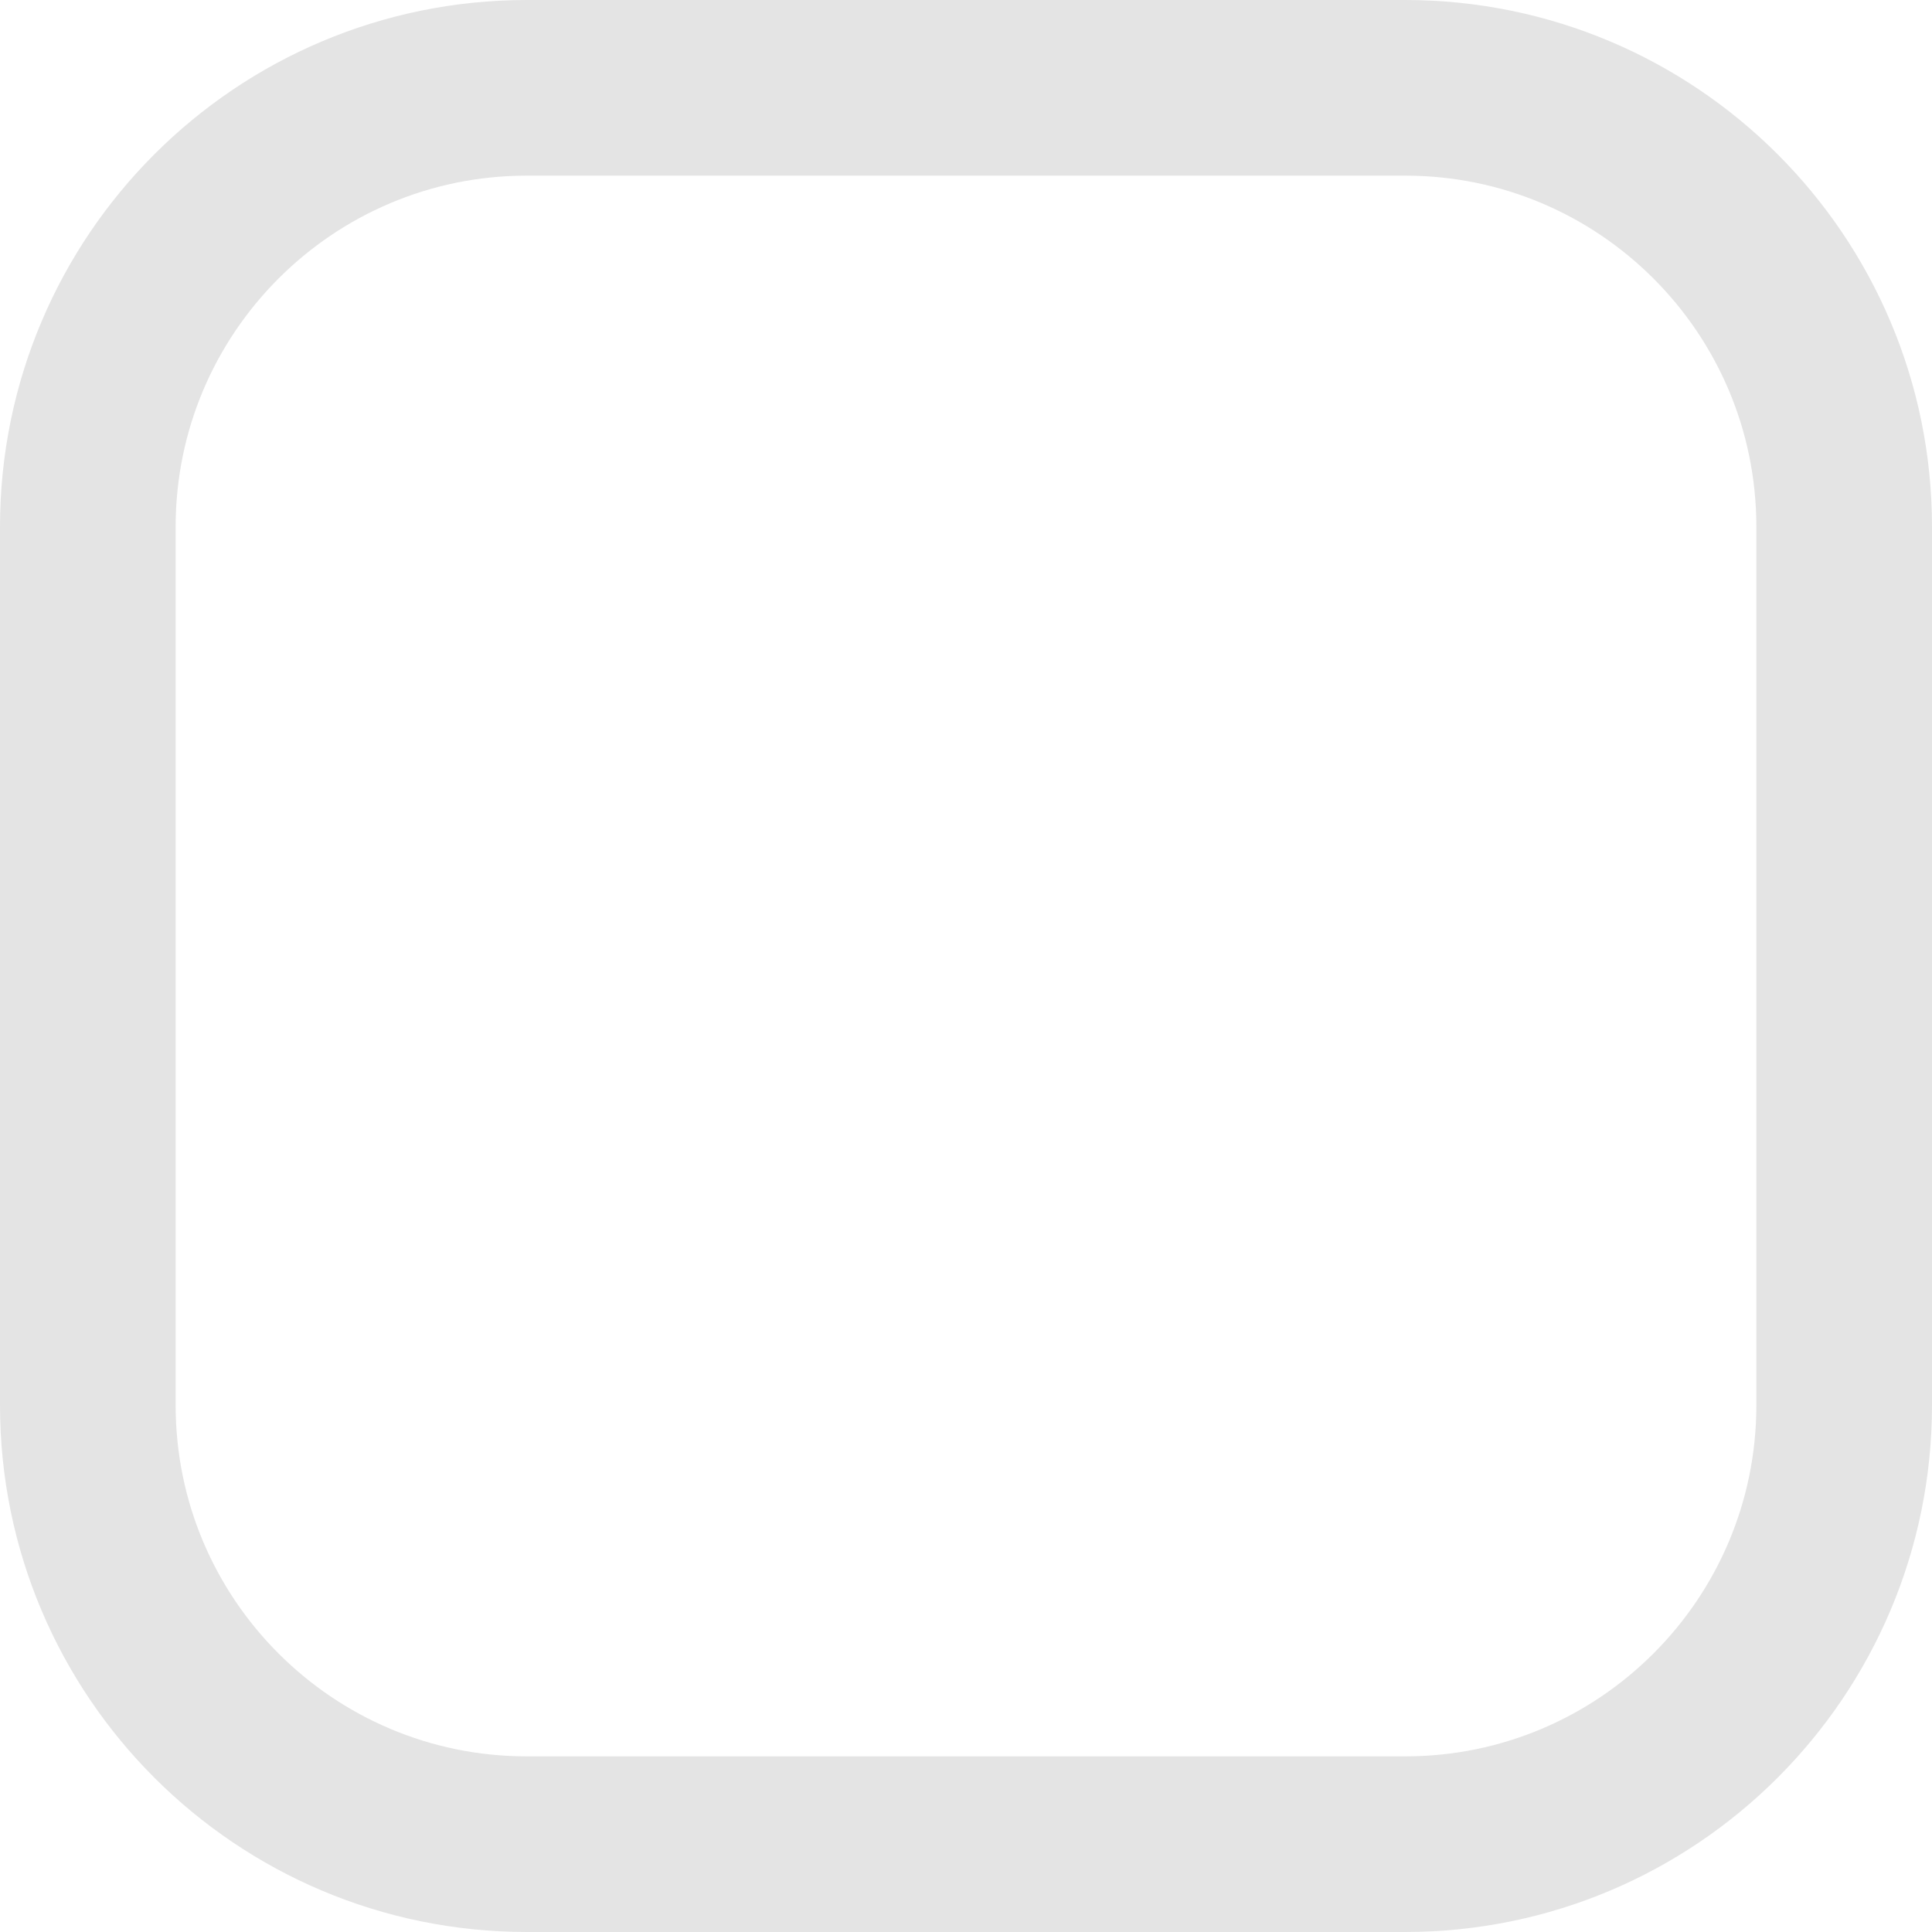
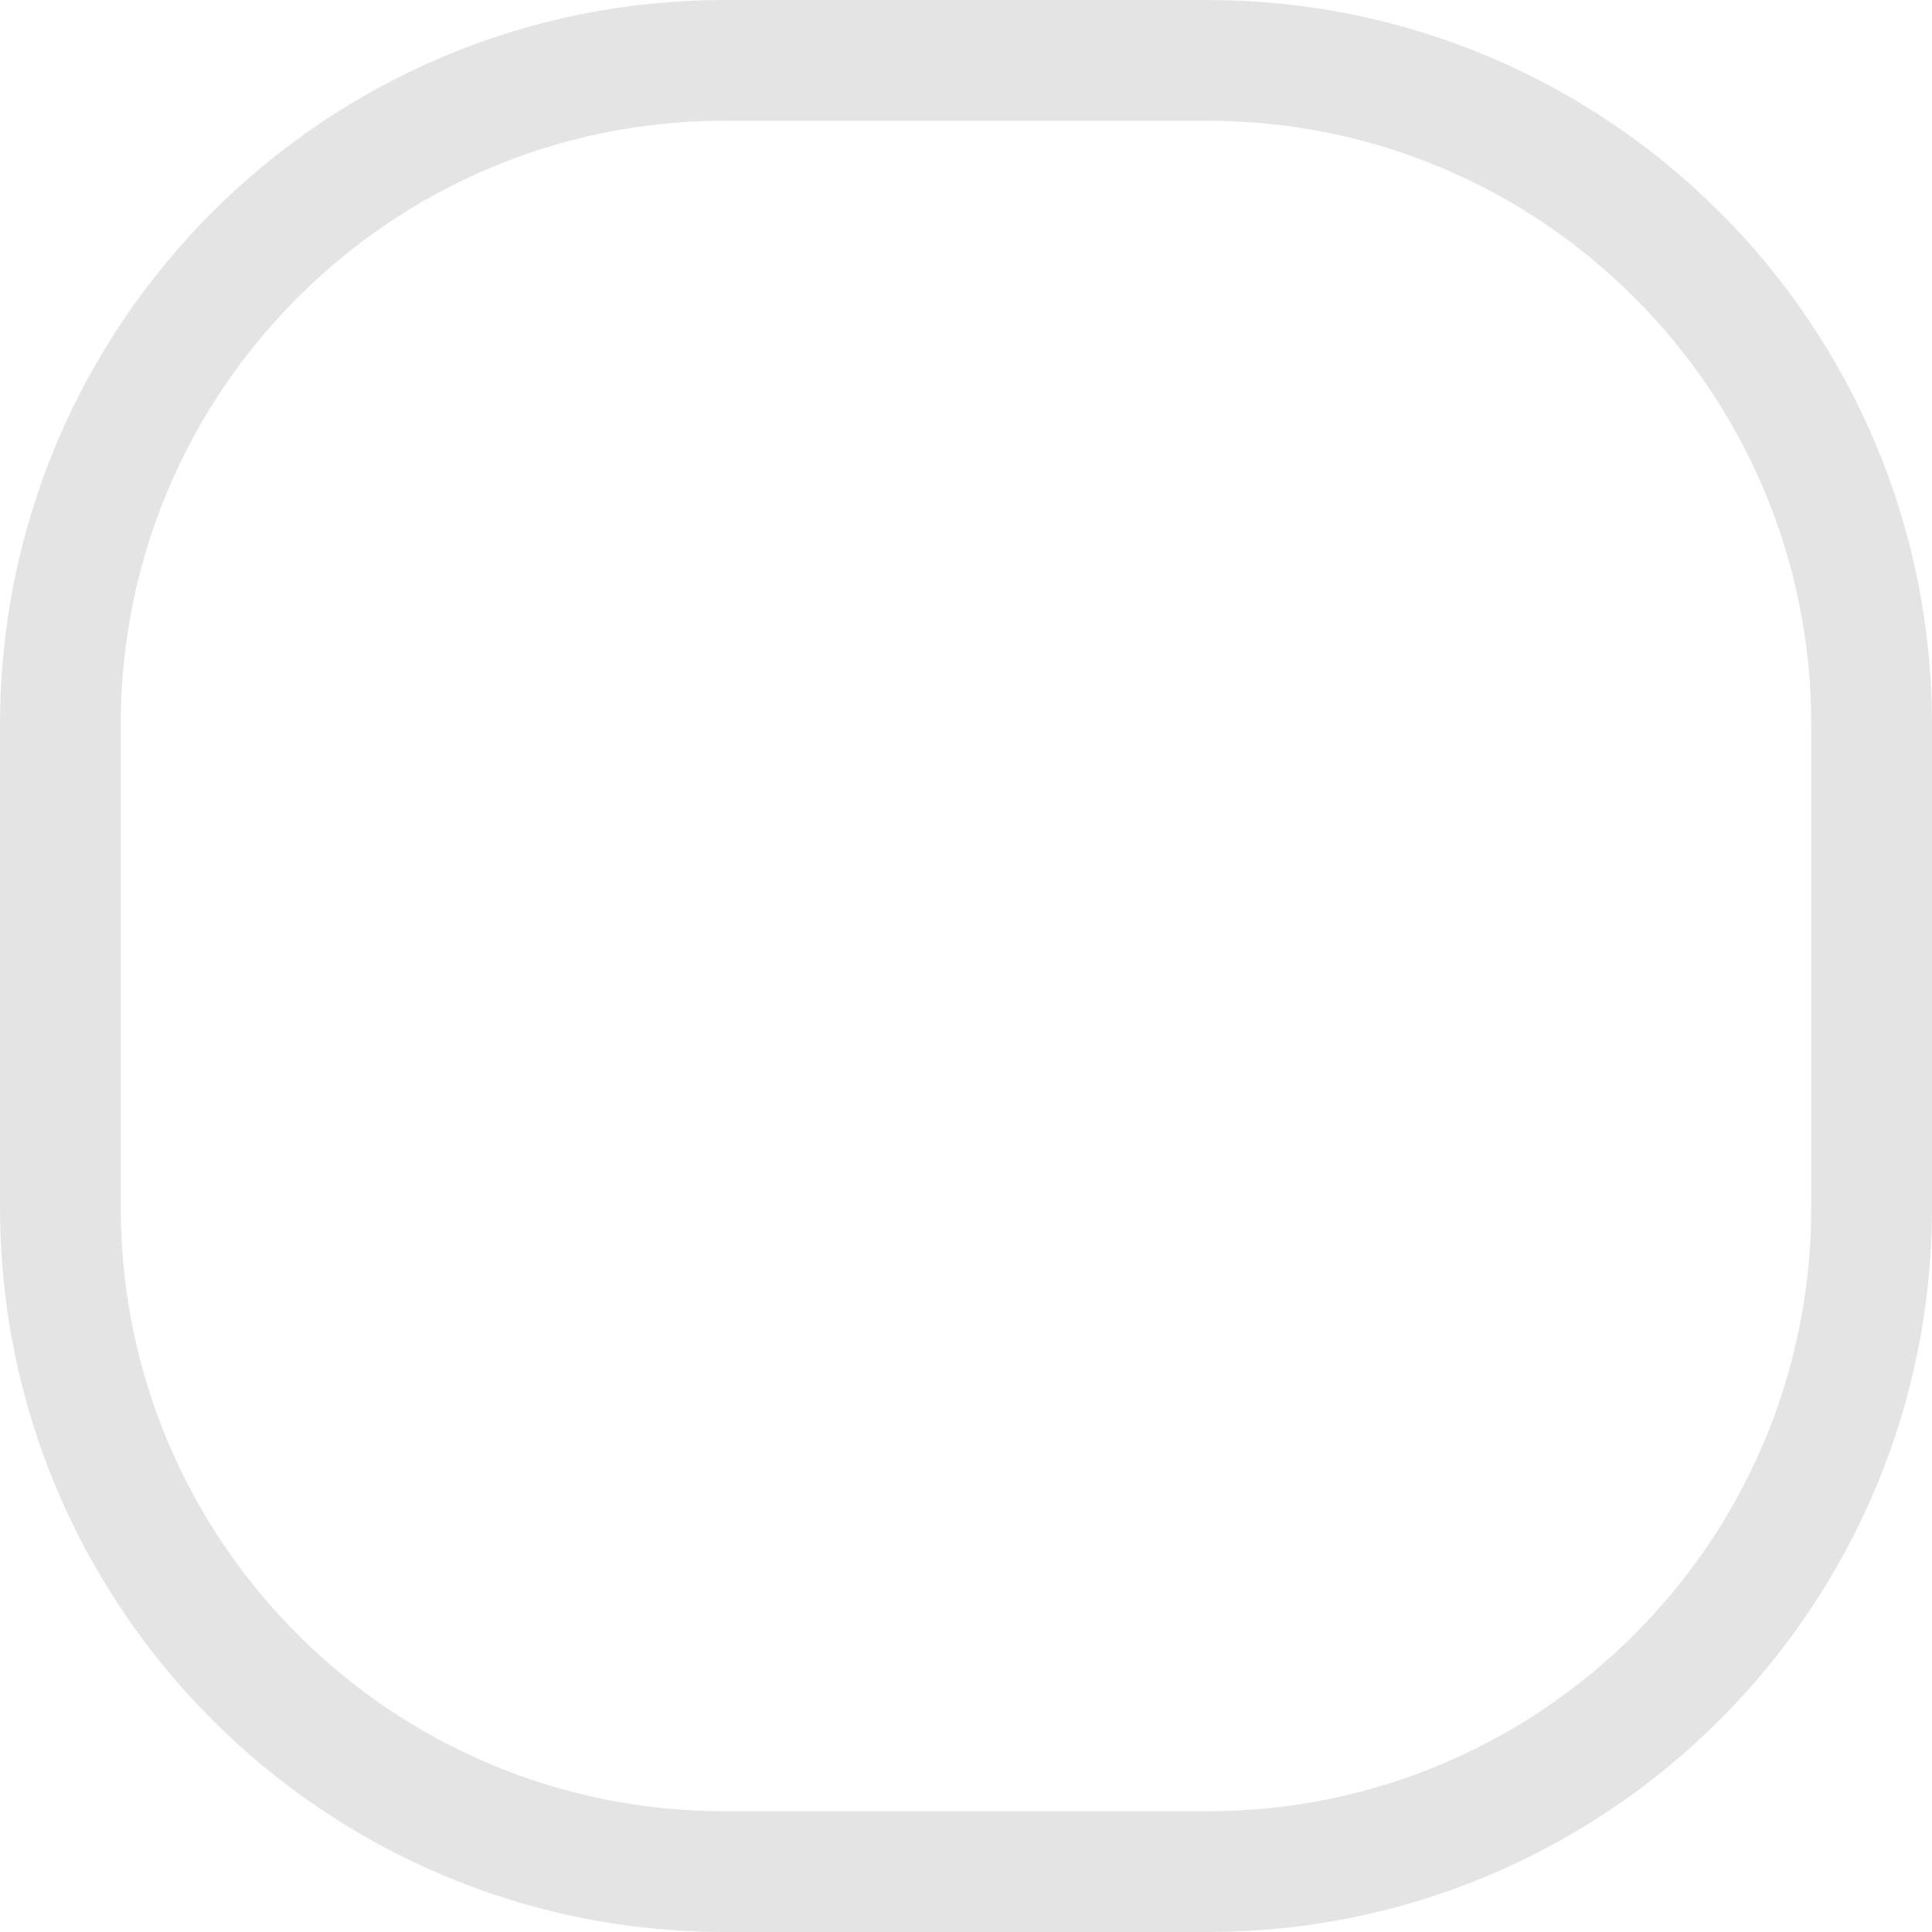
- <svg xmlns="http://www.w3.org/2000/svg" width="22" height="22" viewBox="0 0 22 22" fill="none">
-   <rect x="1" y="1" width="20" height="20" rx="5" stroke="#E4E4E4" stroke-width="2" />
+ <svg xmlns="http://www.w3.org/2000/svg" width="20" height="20" viewBox="0 0 16 16" fill="none">
+   <rect x="0.5" y="0.5" width="15" height="15" rx="5.5" stroke="#E4E4E4" />
</svg>
